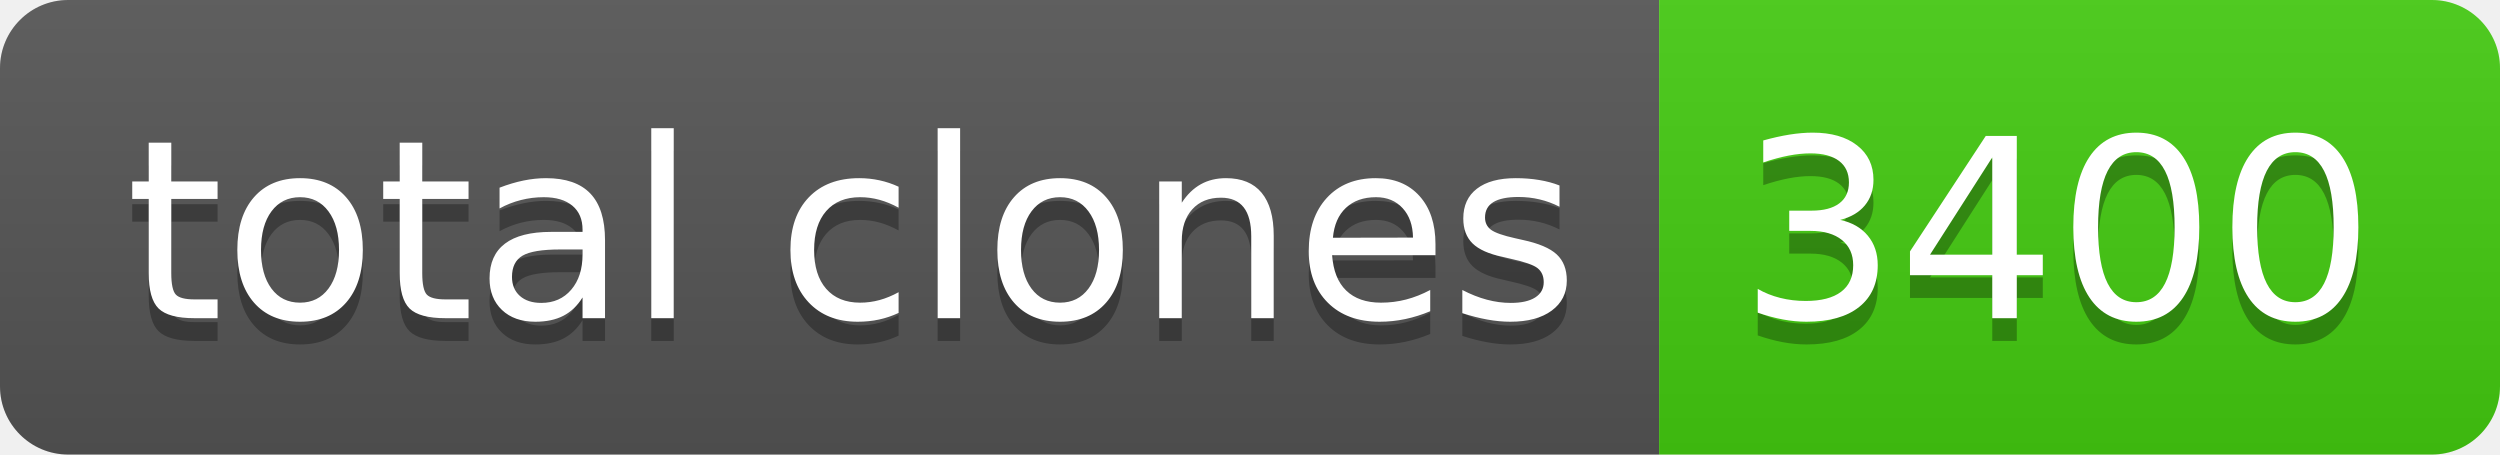
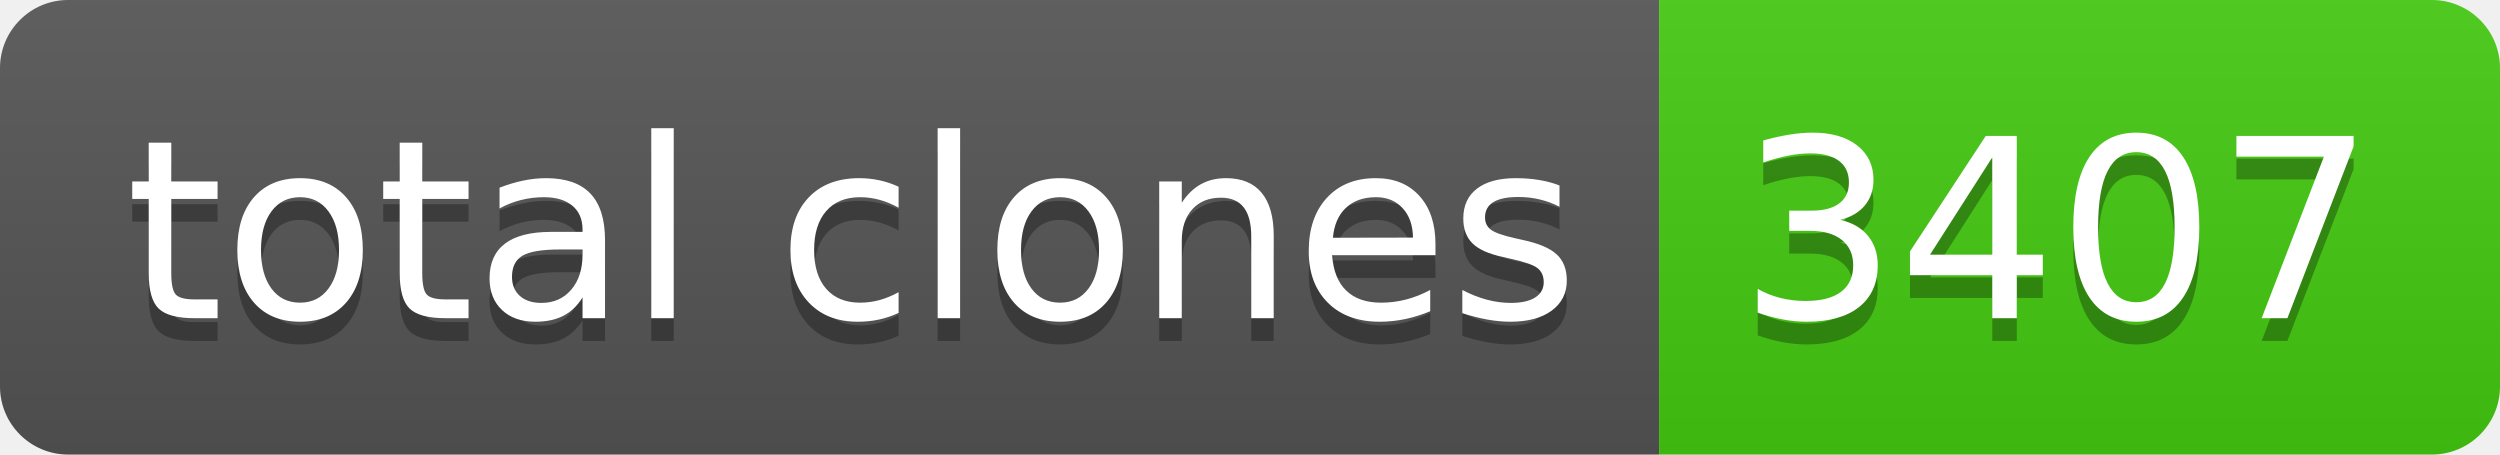
- <svg xmlns="http://www.w3.org/2000/svg" width="110" height="20" role="img" aria-label="total clones: 3400">
+ <svg xmlns="http://www.w3.org/2000/svg" width="110" height="20" role="img" aria-label="total clones: 3407">
  <linearGradient id="s" x2="0" y2="100%">
    <stop offset="0" stop-color="#bbb" stop-opacity=".1" />
    <stop offset="1" stop-opacity=".1" />
  </linearGradient>
  <clipPath id="r">
    <rect width="110" height="20" rx="3" fill="#fff" />
  </clipPath>
  <g clip-path="url(#r)">
    <rect width="73" height="20" fill="#555" />
    <rect x="73" width="37" height="20" fill="#4c1" />
    <rect width="110" height="20" fill="url(#s)" />
  </g>
  <g fill="#fff" text-anchor="middle" font-family="Verdana,Geneva,DejaVu Sans,sans-serif" text-rendering="geometricPrecision" font-size="110">
    <text aria-hidden="true" x="375" y="150" fill="#010101" fill-opacity=".3" transform="scale(.1)" textLength="630">total clones</text>
    <text x="375" y="140" transform="scale(.1)" fill="#fff" textLength="630">total clones</text>
-     <text aria-hidden="true" x="905" y="150" fill="#010101" fill-opacity=".3" transform="scale(.1)" textLength="270">3400</text>
-     <text x="905" y="140" transform="scale(.1)" fill="#fff" textLength="270">3400</text>
+     <text aria-hidden="true" x="905" y="150" fill="#010101" fill-opacity=".3" transform="scale(.1)" textLength="270">3407</text>
+     <text x="905" y="140" transform="scale(.1)" fill="#fff" textLength="270">3407</text>
  </g>
</svg>
